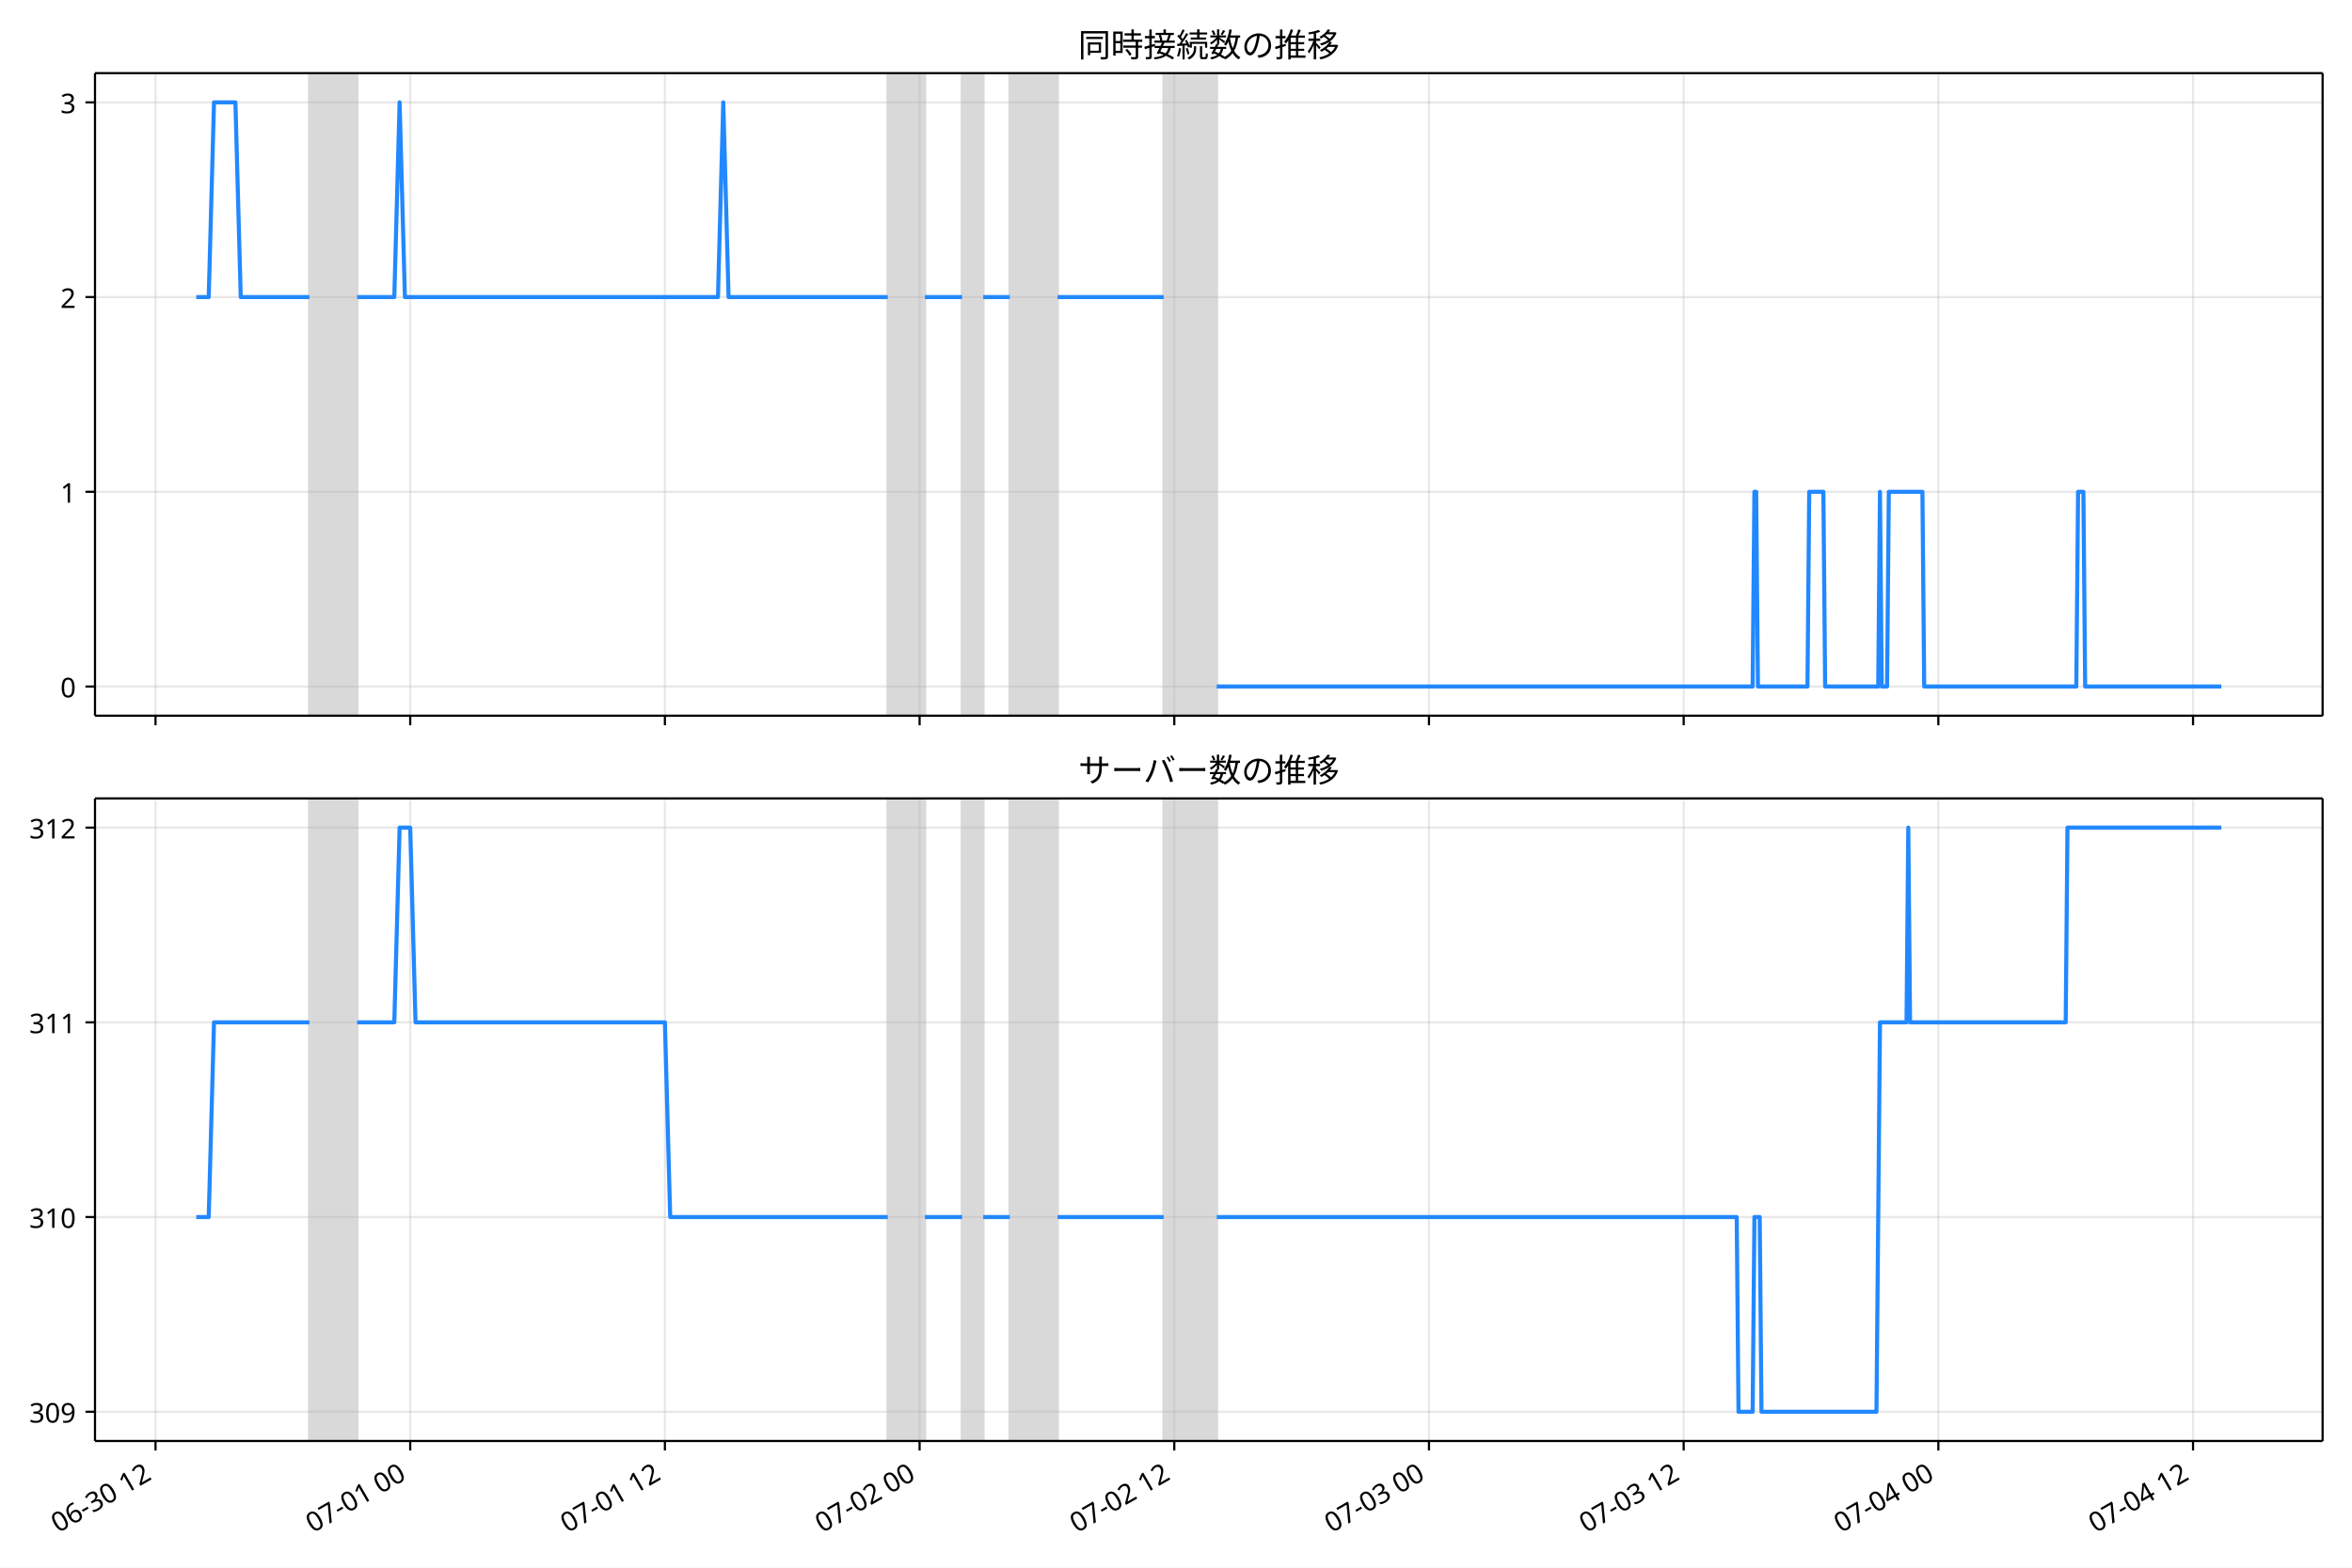
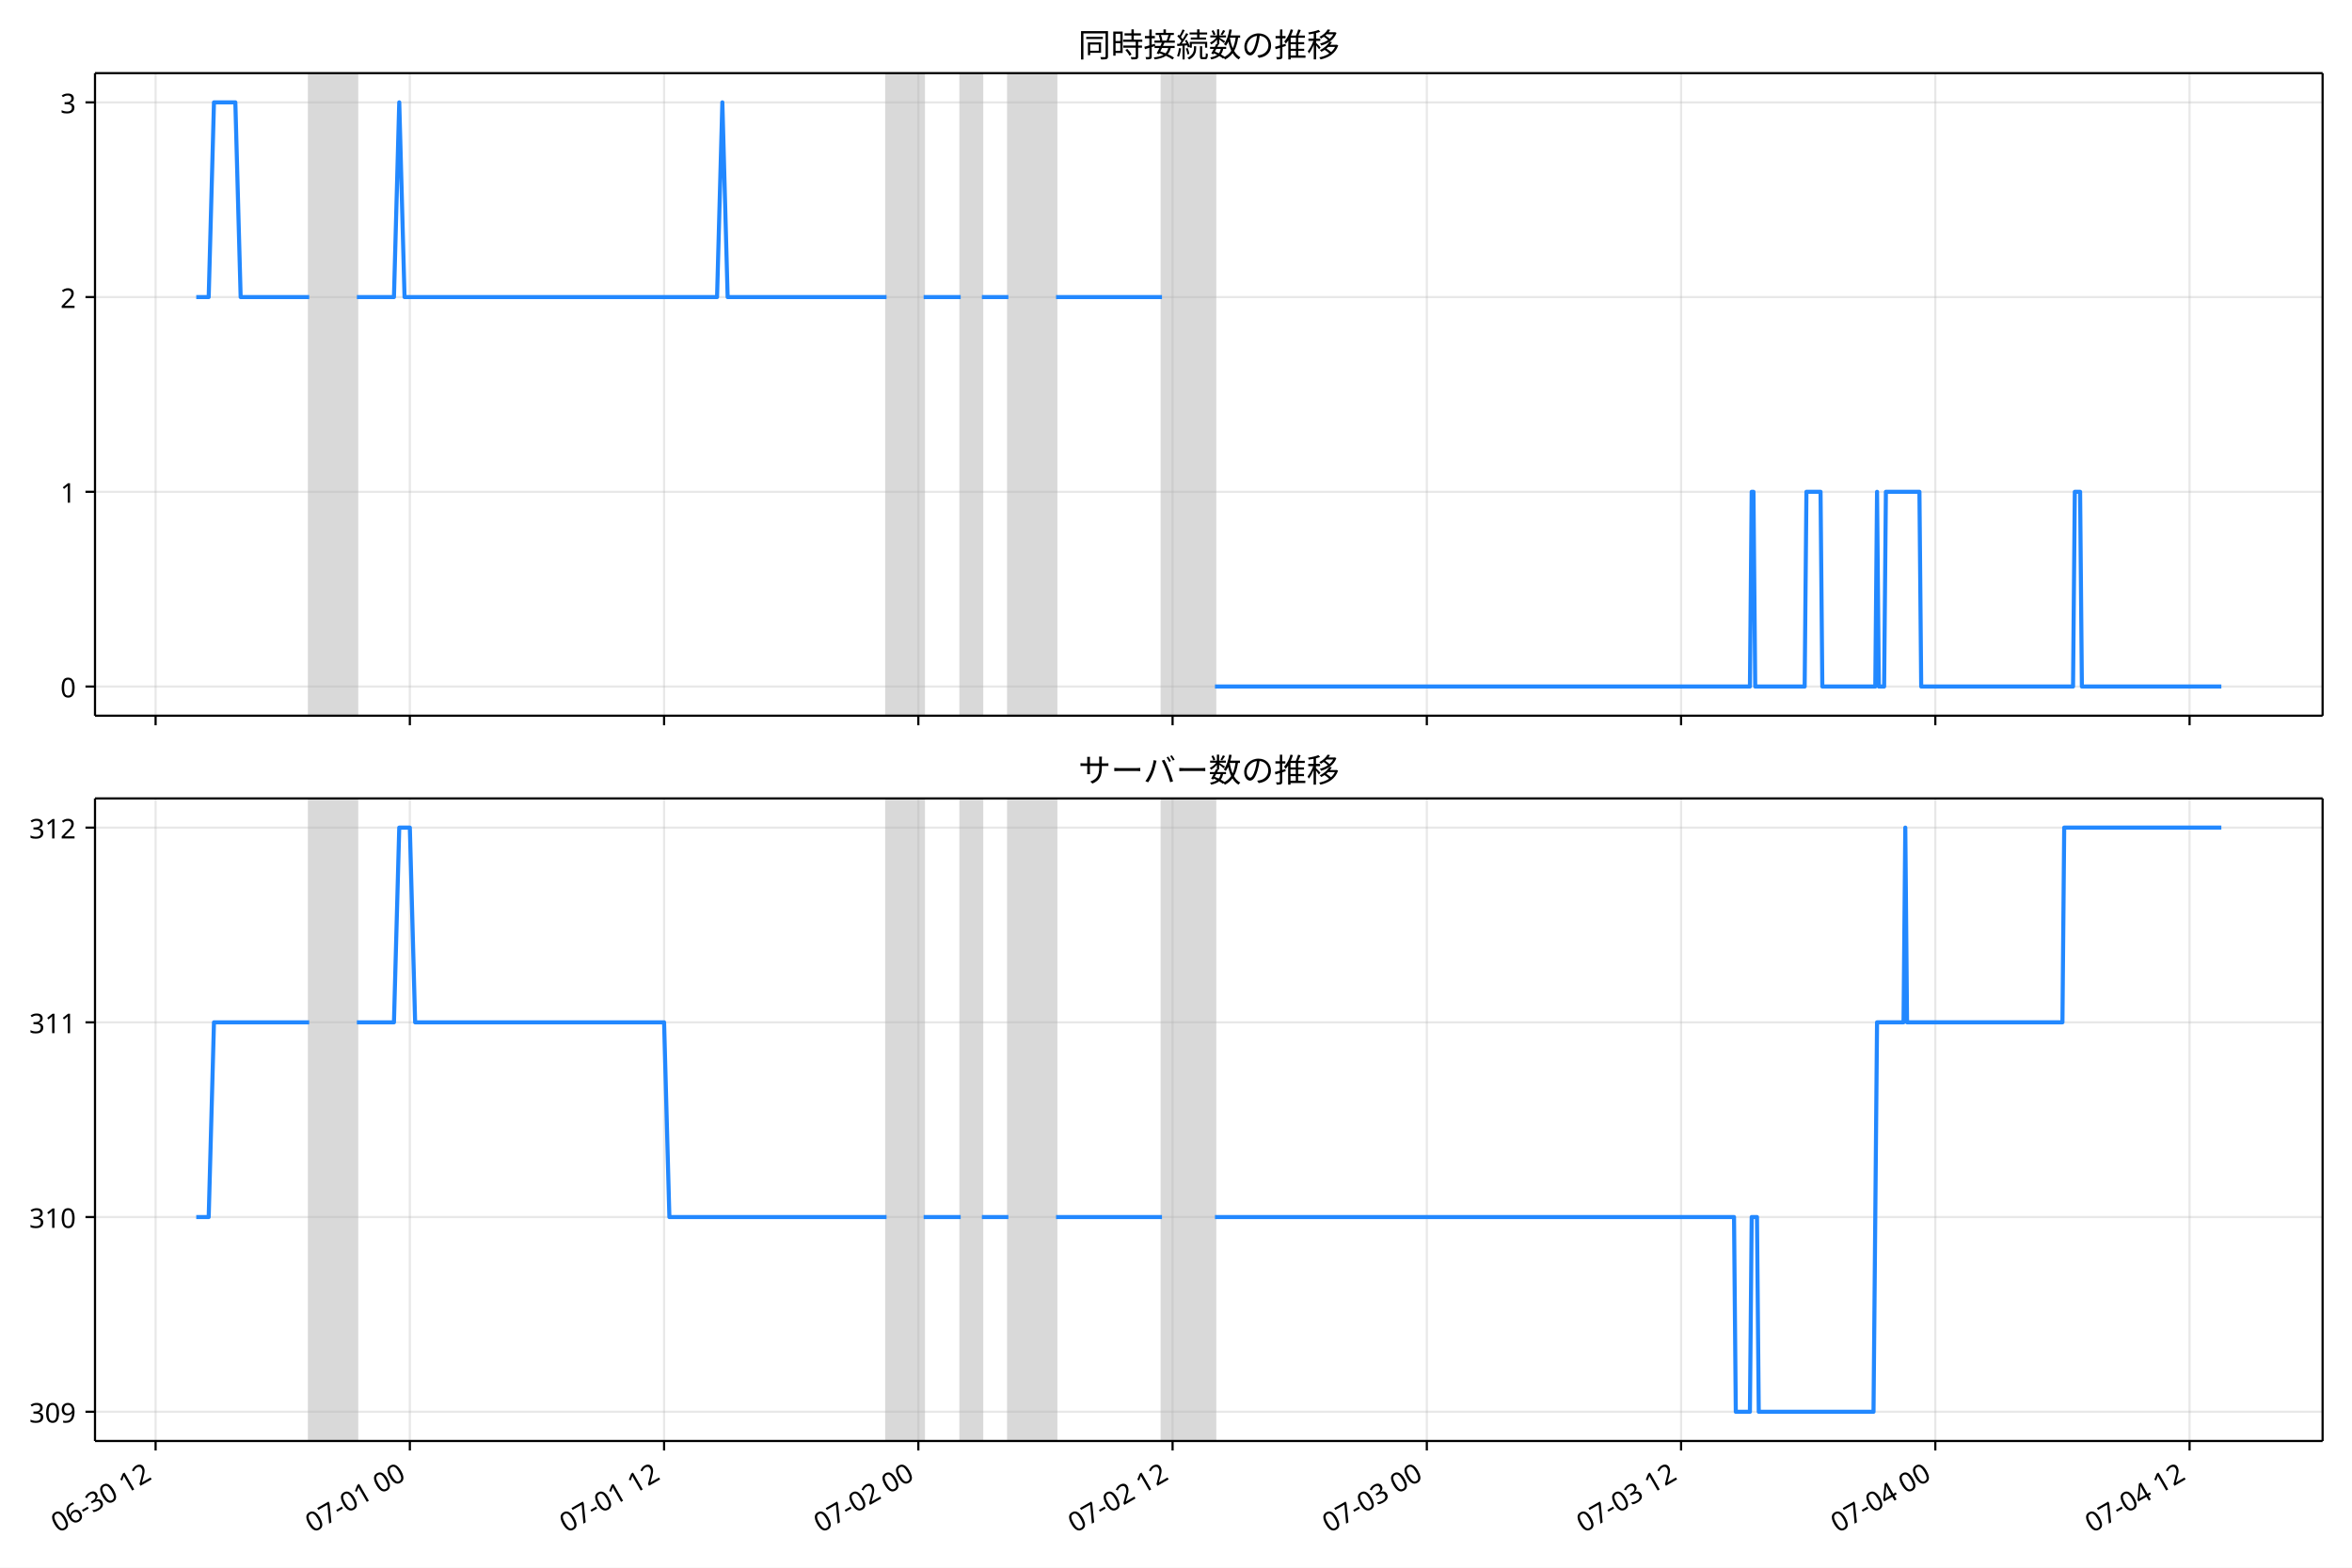
<svg xmlns="http://www.w3.org/2000/svg" xmlns:xlink="http://www.w3.org/1999/xlink" version="1.1" viewBox="0 0 864 576">
  <defs>
    <style type="text/css">*{stroke-linejoin: round; stroke-linecap: butt}</style>
  </defs>
  <g id="e">
    <g id="f">
      <path d="m0 576h864v-576h-864z" fill="#fff" />
    </g>
    <g id="g">
      <g id="h">
        <path d="m34.9 262.97h818.3v-236.09h-818.3z" fill="#fff" />
      </g>
      <g id="i">
-         <path d="m113.66 262.97h17.542v-236.09h-17.542z" clip-path="url(#b)" fill="#808080" opacity=".3" stroke="#808080" />
+         <path d="m113.59 262.97h17.512v-236.09h-17.512z" clip-path="url(#a)" fill="#808080" opacity=".3" stroke="#808080" />
      </g>
      <g id="j">
-         <path d="m326.12 262.97h13.644v-236.09h-13.644z" clip-path="url(#b)" fill="#808080" opacity=".3" stroke="#808080" />
+         <path d="m325.67 262.97h13.62v-236.09h-13.62z" clip-path="url(#a)" fill="#808080" opacity=".3" stroke="#808080" />
      </g>
      <g id="k">
-         <path d="m353.4 262.97h7.797v-236.09h-7.797z" clip-path="url(#b)" fill="#808080" opacity=".3" stroke="#808080" />
+         <path d="m352.91 262.97h7.783v-236.09h-7.783z" clip-path="url(#a)" fill="#808080" opacity=".3" stroke="#808080" />
      </g>
      <g id="l">
-         <path d="m370.95 262.97h17.542v-236.09h-17.542z" clip-path="url(#b)" fill="#808080" opacity=".3" stroke="#808080" />
+         <path d="m370.43 262.97h17.512v-236.09h-17.512z" clip-path="url(#a)" fill="#808080" opacity=".3" stroke="#808080" />
      </g>
      <g id="m">
-         <path d="m427.47 262.97h19.492v-236.09h-19.492z" clip-path="url(#b)" fill="#808080" opacity=".3" stroke="#808080" />
+         <path d="m426.85 262.97h19.458v-236.09h-19.458z" clip-path="url(#a)" fill="#808080" opacity=".3" stroke="#808080" />
      </g>
      <g id="n">
        <g id="o">
          <g id="p">
-             <path d="m57.132 262.97v-236.09" clip-path="url(#b)" fill="none" stroke="#b0b0b0" stroke-linecap="square" stroke-opacity=".3" stroke-width=".8" />
+             <path d="m57.159 262.97v-236.09" clip-path="url(#a)" fill="none" stroke="#b0b0b0" stroke-linecap="square" stroke-opacity=".3" stroke-width=".8" />
          </g>
          <g id="q">
            <defs>
              <path id="c" d="m0 0v3.5" stroke="#000" stroke-width=".8" />
            </defs>
-             <use x="57.132" y="262.973" stroke="#000000" stroke-width=".8" xlink:href="#c" />
+             <use x="57.159" y="262.973" stroke="#000000" stroke-width=".8" xlink:href="#c" />
          </g>
        </g>
        <g id="r">
          <g id="s">
-             <path d="m150.69 262.97v-236.09" clip-path="url(#b)" fill="none" stroke="#b0b0b0" stroke-linecap="square" stroke-opacity=".3" stroke-width=".8" />
+             <path d="m150.55 262.97v-236.09" clip-path="url(#a)" fill="none" stroke="#b0b0b0" stroke-linecap="square" stroke-opacity=".3" stroke-width=".8" />
          </g>
          <g id="t">
-             <use x="150.692" y="262.973" stroke="#000000" stroke-width=".8" xlink:href="#c" />
+             <use x="150.555" y="262.973" stroke="#000000" stroke-width=".8" xlink:href="#c" />
          </g>
        </g>
        <g id="u">
          <g id="v">
-             <path d="m244.25 262.97v-236.09" clip-path="url(#b)" fill="none" stroke="#b0b0b0" stroke-linecap="square" stroke-opacity=".3" stroke-width=".8" />
+             <path d="m243.95 262.97v-236.09" clip-path="url(#a)" fill="none" stroke="#b0b0b0" stroke-linecap="square" stroke-opacity=".3" stroke-width=".8" />
          </g>
          <g id="w">
-             <use x="244.252" y="262.973" stroke="#000000" stroke-width=".8" xlink:href="#c" />
+             <use x="243.951" y="262.973" stroke="#000000" stroke-width=".8" xlink:href="#c" />
          </g>
        </g>
        <g id="x">
          <g id="y">
-             <path d="m337.81 262.97v-236.09" clip-path="url(#b)" fill="none" stroke="#b0b0b0" stroke-linecap="square" stroke-opacity=".3" stroke-width=".8" />
+             <path d="m337.35 262.97v-236.09" clip-path="url(#a)" fill="none" stroke="#b0b0b0" stroke-linecap="square" stroke-opacity=".3" stroke-width=".8" />
          </g>
          <g id="z">
-             <use x="337.811" y="262.973" stroke="#000000" stroke-width=".8" xlink:href="#c" />
+             <use x="337.348" y="262.973" stroke="#000000" stroke-width=".8" xlink:href="#c" />
          </g>
        </g>
        <g id="aa">
          <g id="ab">
-             <path d="m431.37 262.97v-236.09" clip-path="url(#b)" fill="none" stroke="#b0b0b0" stroke-linecap="square" stroke-opacity=".3" stroke-width=".8" />
+             <path d="m430.74 262.97v-236.09" clip-path="url(#a)" fill="none" stroke="#b0b0b0" stroke-linecap="square" stroke-opacity=".3" stroke-width=".8" />
          </g>
          <g id="ac">
-             <use x="431.371" y="262.973" stroke="#000000" stroke-width=".8" xlink:href="#c" />
+             <use x="430.744" y="262.973" stroke="#000000" stroke-width=".8" xlink:href="#c" />
          </g>
        </g>
        <g id="ad">
          <g id="ae">
-             <path d="m524.93 262.97v-236.09" clip-path="url(#b)" fill="none" stroke="#b0b0b0" stroke-linecap="square" stroke-opacity=".3" stroke-width=".8" />
+             <path d="m524.14 262.97v-236.09" clip-path="url(#a)" fill="none" stroke="#b0b0b0" stroke-linecap="square" stroke-opacity=".3" stroke-width=".8" />
          </g>
          <g id="af">
-             <use x="524.93" y="262.973" stroke="#000000" stroke-width=".8" xlink:href="#c" />
+             <use x="524.141" y="262.973" stroke="#000000" stroke-width=".8" xlink:href="#c" />
          </g>
        </g>
        <g id="ag">
          <g id="ah">
-             <path d="m618.49 262.97v-236.09" clip-path="url(#b)" fill="none" stroke="#b0b0b0" stroke-linecap="square" stroke-opacity=".3" stroke-width=".8" />
+             <path d="m617.54 262.97v-236.09" clip-path="url(#a)" fill="none" stroke="#b0b0b0" stroke-linecap="square" stroke-opacity=".3" stroke-width=".8" />
          </g>
          <g id="ai">
-             <use x="618.49" y="262.973" stroke="#000000" stroke-width=".8" xlink:href="#c" />
+             <use x="617.537" y="262.973" stroke="#000000" stroke-width=".8" xlink:href="#c" />
          </g>
        </g>
        <g id="aj">
          <g id="ak">
-             <path d="m712.05 262.97v-236.09" clip-path="url(#b)" fill="none" stroke="#b0b0b0" stroke-linecap="square" stroke-opacity=".3" stroke-width=".8" />
+             <path d="m710.93 262.97v-236.09" clip-path="url(#a)" fill="none" stroke="#b0b0b0" stroke-linecap="square" stroke-opacity=".3" stroke-width=".8" />
          </g>
          <g id="al">
-             <use x="712.049" y="262.973" stroke="#000000" stroke-width=".8" xlink:href="#c" />
+             <use x="710.934" y="262.973" stroke="#000000" stroke-width=".8" xlink:href="#c" />
          </g>
        </g>
        <g id="am">
          <g id="an">
-             <path d="m805.61 262.97v-236.09" clip-path="url(#b)" fill="none" stroke="#b0b0b0" stroke-linecap="square" stroke-opacity=".3" stroke-width=".8" />
+             <path d="m804.33 262.97v-236.09" clip-path="url(#a)" fill="none" stroke="#b0b0b0" stroke-linecap="square" stroke-opacity=".3" stroke-width=".8" />
          </g>
          <g id="ao">
-             <use x="805.609" y="262.973" stroke="#000000" stroke-width=".8" xlink:href="#c" />
+             <use x="804.33" y="262.973" stroke="#000000" stroke-width=".8" xlink:href="#c" />
          </g>
        </g>
      </g>
      <g id="ap">
        <g id="aq">
          <g id="ar">
-             <path d="m34.9 252.24h818.3" clip-path="url(#b)" fill="none" stroke="#b0b0b0" stroke-linecap="square" stroke-opacity=".3" stroke-width=".8" />
+             <path d="m34.9 252.24h818.3" clip-path="url(#a)" fill="none" stroke="#b0b0b0" stroke-linecap="square" stroke-opacity=".3" stroke-width=".8" />
          </g>
          <g id="as">
            <defs>
              <path id="d" d="m0 0h-3.5" stroke="#000" stroke-width=".8" />
            </defs>
            <use x="34.9" y="252.241" stroke="#000000" stroke-width=".8" xlink:href="#d" />
          </g>
          <g id="at">
            <text transform="rotate(-0 27.9 256.23)" x="27.9" y="256.226" font-family="'Noto Sans JP'" font-size="10px" text-anchor="end">0</text>
          </g>
        </g>
        <g id="au">
          <g id="av">
-             <path d="m34.9 180.7h818.3" clip-path="url(#b)" fill="none" stroke="#b0b0b0" stroke-linecap="square" stroke-opacity=".3" stroke-width=".8" />
+             <path d="m34.9 180.7h818.3" clip-path="url(#a)" fill="none" stroke="#b0b0b0" stroke-linecap="square" stroke-opacity=".3" stroke-width=".8" />
          </g>
          <g id="aw">
            <use x="34.9" y="180.698" stroke="#000000" stroke-width=".8" xlink:href="#d" />
          </g>
          <g id="ax">
            <text transform="rotate(-0 27.9 184.68)" x="27.9" y="184.683" font-family="'Noto Sans JP'" font-size="10px" text-anchor="end">1</text>
          </g>
        </g>
        <g id="ay">
          <g id="az">
-             <path d="m34.9 109.15h818.3" clip-path="url(#b)" fill="none" stroke="#b0b0b0" stroke-linecap="square" stroke-opacity=".3" stroke-width=".8" />
+             <path d="m34.9 109.15h818.3" clip-path="url(#a)" fill="none" stroke="#b0b0b0" stroke-linecap="square" stroke-opacity=".3" stroke-width=".8" />
          </g>
          <g id="ba">
            <use x="34.9" y="109.155" stroke="#000000" stroke-width=".8" xlink:href="#d" />
          </g>
          <g id="bb">
            <text transform="rotate(-0 27.9 113.14)" x="27.9" y="113.14" font-family="'Noto Sans JP'" font-size="10px" text-anchor="end">2</text>
          </g>
        </g>
        <g id="bc">
          <g id="bd">
-             <path d="m34.9 37.611h818.3" clip-path="url(#b)" fill="none" stroke="#b0b0b0" stroke-linecap="square" stroke-opacity=".3" stroke-width=".8" />
+             <path d="m34.9 37.611h818.3" clip-path="url(#a)" fill="none" stroke="#b0b0b0" stroke-linecap="square" stroke-opacity=".3" stroke-width=".8" />
          </g>
          <g id="be">
            <use x="34.9" y="37.611" stroke="#000000" stroke-width=".8" xlink:href="#d" />
          </g>
          <g id="bf">
            <text transform="rotate(-0 27.9 41.597)" x="27.9" y="41.597" font-family="'Noto Sans JP'" font-size="10px" text-anchor="end">3</text>
          </g>
        </g>
      </g>
      <g id="bg">
-         <path d="m72.095 109.15h4.576l1.945-71.543h7.862l1.954 71.543h25.226m17.542 0h13.644l1.949-71.543 1.949 71.543h115l1.949-71.543 1.949 71.543h58.475m13.644 0h13.644m7.797 0h9.746m17.542 0h38.983m19.492 143.09h196.86l.65-71.543h.65l.65 71.543h18.192l.65-71.543h5.198l.65 71.543h19.492l.65-71.543.65 71.543h1.949l.65-71.543h12.345l.65 71.543h55.876l.65-71.543h1.949l.65 71.543h50.028v0" clip-path="url(#b)" fill="none" stroke="#28f" stroke-linecap="square" stroke-width="1.5" />
+         <path d="m72.095 109.15h4.568l1.941-71.543h7.848l1.95 71.543h25.182m17.512 0h13.62l1.946-71.543 1.946 71.543h114.8l1.946-71.543 1.946 71.543h58.373m13.62 0h13.62m7.783 0h9.729m17.512 0h38.915m19.458 143.09h196.52l.649-71.543h.649l.649 71.543h18.16l.649-71.543h5.189l.649 71.543h19.458l.649-71.543.649 71.543h1.946l.649-71.543h12.323l.649 71.543h55.778l.649-71.543h1.946l.649 71.543h51.238v0" clip-path="url(#a)" fill="none" stroke="#28f" stroke-linecap="square" stroke-width="1.5" />
      </g>
      <g id="bh">
        <path d="m34.9 262.97v-236.09" fill="none" stroke="#000" stroke-linecap="square" stroke-width=".8" />
      </g>
      <g id="bi">
        <path d="m853.2 262.97v-236.09" fill="none" stroke="#000" stroke-linecap="square" stroke-width=".8" />
      </g>
      <g id="bj">
        <path d="m34.9 262.97h818.3" fill="none" stroke="#000" stroke-linecap="square" stroke-width=".8" />
      </g>
      <g id="bk">
        <path d="m34.9 26.88h818.3" fill="none" stroke="#000" stroke-linecap="square" stroke-width=".8" />
      </g>
      <g id="bl">
        <text transform="rotate(-0 444.05 20.88)" x="444.05" y="20.88" font-family="'Noto Sans JP'" font-size="12px" text-anchor="middle">同時接続数の推移</text>
      </g>
    </g>
    <g id="bm">
      <g id="bn">
        <path d="m34.9 529.45h818.3v-236.09h-818.3z" fill="#fff" />
      </g>
      <g id="bo">
-         <path d="m113.66 529.45h17.542v-236.09h-17.542z" clip-path="url(#a)" fill="#808080" opacity=".3" stroke="#808080" />
+         <path d="m113.59 529.45h17.512v-236.09h-17.512z" clip-path="url(#b)" fill="#808080" opacity=".3" stroke="#808080" />
      </g>
      <g id="bp">
-         <path d="m326.12 529.45h13.644v-236.09h-13.644z" clip-path="url(#a)" fill="#808080" opacity=".3" stroke="#808080" />
+         <path d="m325.67 529.45h13.62v-236.09h-13.62z" clip-path="url(#b)" fill="#808080" opacity=".3" stroke="#808080" />
      </g>
      <g id="bq">
-         <path d="m353.4 529.45h7.797v-236.09h-7.797z" clip-path="url(#a)" fill="#808080" opacity=".3" stroke="#808080" />
+         <path d="m352.91 529.45h7.783v-236.09h-7.783z" clip-path="url(#b)" fill="#808080" opacity=".3" stroke="#808080" />
      </g>
      <g id="br">
-         <path d="m370.95 529.45h17.542v-236.09h-17.542z" clip-path="url(#a)" fill="#808080" opacity=".3" stroke="#808080" />
+         <path d="m370.43 529.45h17.512v-236.09h-17.512z" clip-path="url(#b)" fill="#808080" opacity=".3" stroke="#808080" />
      </g>
      <g id="bs">
-         <path d="m427.47 529.45h19.492v-236.09h-19.492z" clip-path="url(#a)" fill="#808080" opacity=".3" stroke="#808080" />
+         <path d="m426.85 529.45h19.458v-236.09h-19.458z" clip-path="url(#b)" fill="#808080" opacity=".3" stroke="#808080" />
      </g>
      <g id="bt">
        <g id="bu">
          <g id="bv">
-             <path d="m57.132 529.45v-236.09" clip-path="url(#a)" fill="none" stroke="#b0b0b0" stroke-linecap="square" stroke-opacity=".3" stroke-width=".8" />
+             <path d="m57.159 529.45v-236.09" clip-path="url(#b)" fill="none" stroke="#b0b0b0" stroke-linecap="square" stroke-opacity=".3" stroke-width=".8" />
          </g>
          <g id="bw">
-             <use x="57.132" y="529.445" stroke="#000000" stroke-width=".8" xlink:href="#c" />
+             <use x="57.159" y="529.445" stroke="#000000" stroke-width=".8" xlink:href="#c" />
          </g>
          <g id="bx">
-             <text transform="translate(21.359 563.36) rotate(-30)" font-family="'Noto Sans JP'" font-size="10px">06-30 12</text>
+             <text transform="translate(21.385 563.36) rotate(-30)" font-family="'Noto Sans JP'" font-size="10px">06-30 12</text>
          </g>
        </g>
        <g id="by">
          <g id="bz">
-             <path d="m150.69 529.45v-236.09" clip-path="url(#a)" fill="none" stroke="#b0b0b0" stroke-linecap="square" stroke-opacity=".3" stroke-width=".8" />
+             <path d="m150.55 529.45v-236.09" clip-path="url(#b)" fill="none" stroke="#b0b0b0" stroke-linecap="square" stroke-opacity=".3" stroke-width=".8" />
          </g>
          <g id="ca">
-             <use x="150.692" y="529.445" stroke="#000000" stroke-width=".8" xlink:href="#c" />
+             <use x="150.555" y="529.445" stroke="#000000" stroke-width=".8" xlink:href="#c" />
          </g>
          <g id="cb">
-             <text transform="translate(114.92 563.36) rotate(-30)" font-family="'Noto Sans JP'" font-size="10px">07-01 00</text>
+             <text transform="translate(114.78 563.36) rotate(-30)" font-family="'Noto Sans JP'" font-size="10px">07-01 00</text>
          </g>
        </g>
        <g id="cc">
          <g id="cd">
-             <path d="m244.25 529.45v-236.09" clip-path="url(#a)" fill="none" stroke="#b0b0b0" stroke-linecap="square" stroke-opacity=".3" stroke-width=".8" />
+             <path d="m243.95 529.45v-236.09" clip-path="url(#b)" fill="none" stroke="#b0b0b0" stroke-linecap="square" stroke-opacity=".3" stroke-width=".8" />
          </g>
          <g id="ce">
-             <use x="244.252" y="529.445" stroke="#000000" stroke-width=".8" xlink:href="#c" />
+             <use x="243.951" y="529.445" stroke="#000000" stroke-width=".8" xlink:href="#c" />
          </g>
          <g id="cf">
-             <text transform="translate(208.48 563.36) rotate(-30)" font-family="'Noto Sans JP'" font-size="10px">07-01 12</text>
+             <text transform="translate(208.18 563.36) rotate(-30)" font-family="'Noto Sans JP'" font-size="10px">07-01 12</text>
          </g>
        </g>
        <g id="cg">
          <g id="ch">
-             <path d="m337.81 529.45v-236.09" clip-path="url(#a)" fill="none" stroke="#b0b0b0" stroke-linecap="square" stroke-opacity=".3" stroke-width=".8" />
+             <path d="m337.35 529.45v-236.09" clip-path="url(#b)" fill="none" stroke="#b0b0b0" stroke-linecap="square" stroke-opacity=".3" stroke-width=".8" />
          </g>
          <g id="ci">
-             <use x="337.811" y="529.445" stroke="#000000" stroke-width=".8" xlink:href="#c" />
+             <use x="337.348" y="529.445" stroke="#000000" stroke-width=".8" xlink:href="#c" />
          </g>
          <g id="cj">
-             <text transform="translate(302.04 563.36) rotate(-30)" font-family="'Noto Sans JP'" font-size="10px">07-02 00</text>
+             <text transform="translate(301.57 563.36) rotate(-30)" font-family="'Noto Sans JP'" font-size="10px">07-02 00</text>
          </g>
        </g>
        <g id="ck">
          <g id="cl">
-             <path d="m431.37 529.45v-236.09" clip-path="url(#a)" fill="none" stroke="#b0b0b0" stroke-linecap="square" stroke-opacity=".3" stroke-width=".8" />
+             <path d="m430.74 529.45v-236.09" clip-path="url(#b)" fill="none" stroke="#b0b0b0" stroke-linecap="square" stroke-opacity=".3" stroke-width=".8" />
          </g>
          <g id="cm">
-             <use x="431.371" y="529.445" stroke="#000000" stroke-width=".8" xlink:href="#c" />
+             <use x="430.744" y="529.445" stroke="#000000" stroke-width=".8" xlink:href="#c" />
          </g>
          <g id="cn">
-             <text transform="translate(395.6 563.36) rotate(-30)" font-family="'Noto Sans JP'" font-size="10px">07-02 12</text>
+             <text transform="translate(394.97 563.36) rotate(-30)" font-family="'Noto Sans JP'" font-size="10px">07-02 12</text>
          </g>
        </g>
        <g id="co">
          <g id="cp">
-             <path d="m524.93 529.45v-236.09" clip-path="url(#a)" fill="none" stroke="#b0b0b0" stroke-linecap="square" stroke-opacity=".3" stroke-width=".8" />
+             <path d="m524.14 529.45v-236.09" clip-path="url(#b)" fill="none" stroke="#b0b0b0" stroke-linecap="square" stroke-opacity=".3" stroke-width=".8" />
          </g>
          <g id="cq">
-             <use x="524.93" y="529.445" stroke="#000000" stroke-width=".8" xlink:href="#c" />
+             <use x="524.141" y="529.445" stroke="#000000" stroke-width=".8" xlink:href="#c" />
          </g>
          <g id="cr">
-             <text transform="translate(489.16 563.36) rotate(-30)" font-family="'Noto Sans JP'" font-size="10px">07-03 00</text>
+             <text transform="translate(488.37 563.36) rotate(-30)" font-family="'Noto Sans JP'" font-size="10px">07-03 00</text>
          </g>
        </g>
        <g id="cs">
          <g id="ct">
-             <path d="m618.49 529.45v-236.09" clip-path="url(#a)" fill="none" stroke="#b0b0b0" stroke-linecap="square" stroke-opacity=".3" stroke-width=".8" />
+             <path d="m617.54 529.45v-236.09" clip-path="url(#b)" fill="none" stroke="#b0b0b0" stroke-linecap="square" stroke-opacity=".3" stroke-width=".8" />
          </g>
          <g id="cu">
-             <use x="618.49" y="529.445" stroke="#000000" stroke-width=".8" xlink:href="#c" />
+             <use x="617.537" y="529.445" stroke="#000000" stroke-width=".8" xlink:href="#c" />
          </g>
          <g id="cv">
-             <text transform="translate(582.72 563.36) rotate(-30)" font-family="'Noto Sans JP'" font-size="10px">07-03 12</text>
+             <text transform="translate(581.76 563.36) rotate(-30)" font-family="'Noto Sans JP'" font-size="10px">07-03 12</text>
          </g>
        </g>
        <g id="cw">
          <g id="cx">
-             <path d="m712.05 529.45v-236.09" clip-path="url(#a)" fill="none" stroke="#b0b0b0" stroke-linecap="square" stroke-opacity=".3" stroke-width=".8" />
+             <path d="m710.93 529.45v-236.09" clip-path="url(#b)" fill="none" stroke="#b0b0b0" stroke-linecap="square" stroke-opacity=".3" stroke-width=".8" />
          </g>
          <g id="cy">
-             <use x="712.049" y="529.445" stroke="#000000" stroke-width=".8" xlink:href="#c" />
+             <use x="710.934" y="529.445" stroke="#000000" stroke-width=".8" xlink:href="#c" />
          </g>
          <g id="cz">
-             <text transform="translate(676.28 563.36) rotate(-30)" font-family="'Noto Sans JP'" font-size="10px">07-04 00</text>
+             <text transform="translate(675.16 563.36) rotate(-30)" font-family="'Noto Sans JP'" font-size="10px">07-04 00</text>
          </g>
        </g>
        <g id="da">
          <g id="db">
-             <path d="m805.61 529.45v-236.09" clip-path="url(#a)" fill="none" stroke="#b0b0b0" stroke-linecap="square" stroke-opacity=".3" stroke-width=".8" />
+             <path d="m804.33 529.45v-236.09" clip-path="url(#b)" fill="none" stroke="#b0b0b0" stroke-linecap="square" stroke-opacity=".3" stroke-width=".8" />
          </g>
          <g id="dc">
-             <use x="805.609" y="529.445" stroke="#000000" stroke-width=".8" xlink:href="#c" />
+             <use x="804.33" y="529.445" stroke="#000000" stroke-width=".8" xlink:href="#c" />
          </g>
          <g id="dd">
-             <text transform="translate(769.84 563.36) rotate(-30)" font-family="'Noto Sans JP'" font-size="10px">07-04 12</text>
+             <text transform="translate(768.56 563.36) rotate(-30)" font-family="'Noto Sans JP'" font-size="10px">07-04 12</text>
          </g>
        </g>
      </g>
      <g id="de">
        <g id="df">
          <g id="dg">
-             <path d="m34.9 518.71h818.3" clip-path="url(#a)" fill="none" stroke="#b0b0b0" stroke-linecap="square" stroke-opacity=".3" stroke-width=".8" />
+             <path d="m34.9 518.71h818.3" clip-path="url(#b)" fill="none" stroke="#b0b0b0" stroke-linecap="square" stroke-opacity=".3" stroke-width=".8" />
          </g>
          <g id="dh">
            <use x="34.9" y="518.714" stroke="#000000" stroke-width=".8" xlink:href="#d" />
          </g>
          <g id="di">
            <text transform="rotate(-0 27.9 522.7)" x="27.9" y="522.699" font-family="'Noto Sans JP'" font-size="10px" text-anchor="end">309</text>
          </g>
        </g>
        <g id="dj">
          <g id="dk">
-             <path d="m34.9 447.17h818.3" clip-path="url(#a)" fill="none" stroke="#b0b0b0" stroke-linecap="square" stroke-opacity=".3" stroke-width=".8" />
+             <path d="m34.9 447.17h818.3" clip-path="url(#b)" fill="none" stroke="#b0b0b0" stroke-linecap="square" stroke-opacity=".3" stroke-width=".8" />
          </g>
          <g id="dl">
            <use x="34.9" y="447.171" stroke="#000000" stroke-width=".8" xlink:href="#d" />
          </g>
          <g id="dm">
            <text transform="rotate(-0 27.9 451.16)" x="27.9" y="451.156" font-family="'Noto Sans JP'" font-size="10px" text-anchor="end">310</text>
          </g>
        </g>
        <g id="dn">
          <g id="do">
-             <path d="m34.9 375.63h818.3" clip-path="url(#a)" fill="none" stroke="#b0b0b0" stroke-linecap="square" stroke-opacity=".3" stroke-width=".8" />
+             <path d="m34.9 375.63h818.3" clip-path="url(#b)" fill="none" stroke="#b0b0b0" stroke-linecap="square" stroke-opacity=".3" stroke-width=".8" />
          </g>
          <g id="dp">
            <use x="34.9" y="375.627" stroke="#000000" stroke-width=".8" xlink:href="#d" />
          </g>
          <g id="dq">
            <text transform="rotate(-0 27.9 379.61)" x="27.9" y="379.613" font-family="'Noto Sans JP'" font-size="10px" text-anchor="end">311</text>
          </g>
        </g>
        <g id="dr">
          <g id="ds">
-             <path d="m34.9 304.08h818.3" clip-path="url(#a)" fill="none" stroke="#b0b0b0" stroke-linecap="square" stroke-opacity=".3" stroke-width=".8" />
+             <path d="m34.9 304.08h818.3" clip-path="url(#b)" fill="none" stroke="#b0b0b0" stroke-linecap="square" stroke-opacity=".3" stroke-width=".8" />
          </g>
          <g id="dt">
            <use x="34.9" y="304.084" stroke="#000000" stroke-width=".8" xlink:href="#d" />
          </g>
          <g id="du">
            <text transform="rotate(-0 27.9 308.07)" x="27.9" y="308.069" font-family="'Noto Sans JP'" font-size="10px" text-anchor="end">312</text>
          </g>
        </g>
      </g>
      <g id="dv">
-         <path d="m72.095 447.17h4.576l1.945-71.543h35.042m17.542 0h13.644l1.949-71.543h3.898l1.949 71.543h91.61l1.949 71.543h79.915m13.644 0h13.644m7.797 0h9.746m17.542 0h38.983m19.492 0h191.02l.65 71.543h5.198l.65-71.543h1.949l.65 71.543h42.232l1.299-143.09h9.746l.65-71.543.65 71.543h57.175l.65-71.543h56.526v0" clip-path="url(#a)" fill="none" stroke="#28f" stroke-linecap="square" stroke-width="1.5" />
+         <path d="m72.095 447.17h4.568l1.941-71.543h34.98m17.512 0h13.62l1.946-71.543h3.892l1.946 71.543h91.451l1.946 71.543h79.776m13.62 0h13.62m7.783 0h9.729m17.512 0h38.915m19.458 0h190.68l.649 71.543h5.189l.649-71.543h1.946l.649 71.543h42.158l1.297-143.09h9.729l.649-71.543.649 71.543h57.076l.649-71.543h57.724v0" clip-path="url(#b)" fill="none" stroke="#28f" stroke-linecap="square" stroke-width="1.5" />
      </g>
      <g id="dw">
        <path d="m34.9 529.45v-236.09" fill="none" stroke="#000" stroke-linecap="square" stroke-width=".8" />
      </g>
      <g id="dx">
        <path d="m853.2 529.45v-236.09" fill="none" stroke="#000" stroke-linecap="square" stroke-width=".8" />
      </g>
      <g id="dy">
        <path d="m34.9 529.45h818.3" fill="none" stroke="#000" stroke-linecap="square" stroke-width=".8" />
      </g>
      <g id="dz">
        <path d="m34.9 293.35h818.3" fill="none" stroke="#000" stroke-linecap="square" stroke-width=".8" />
      </g>
      <g id="ea">
        <text transform="rotate(-0 444.05 287.35)" x="444.05" y="287.353" font-family="'Noto Sans JP'" font-size="12px" text-anchor="middle">サーバー数の推移</text>
      </g>
    </g>
  </g>
  <defs>
-     <clipPath id="b">
+     <clipPath id="a">
      <rect x="34.9" y="26.88" width="818.3" height="236.09" />
    </clipPath>
-     <clipPath id="a">
+     <clipPath id="b">
      <rect x="34.9" y="293.35" width="818.3" height="236.09" />
    </clipPath>
  </defs>
</svg>
